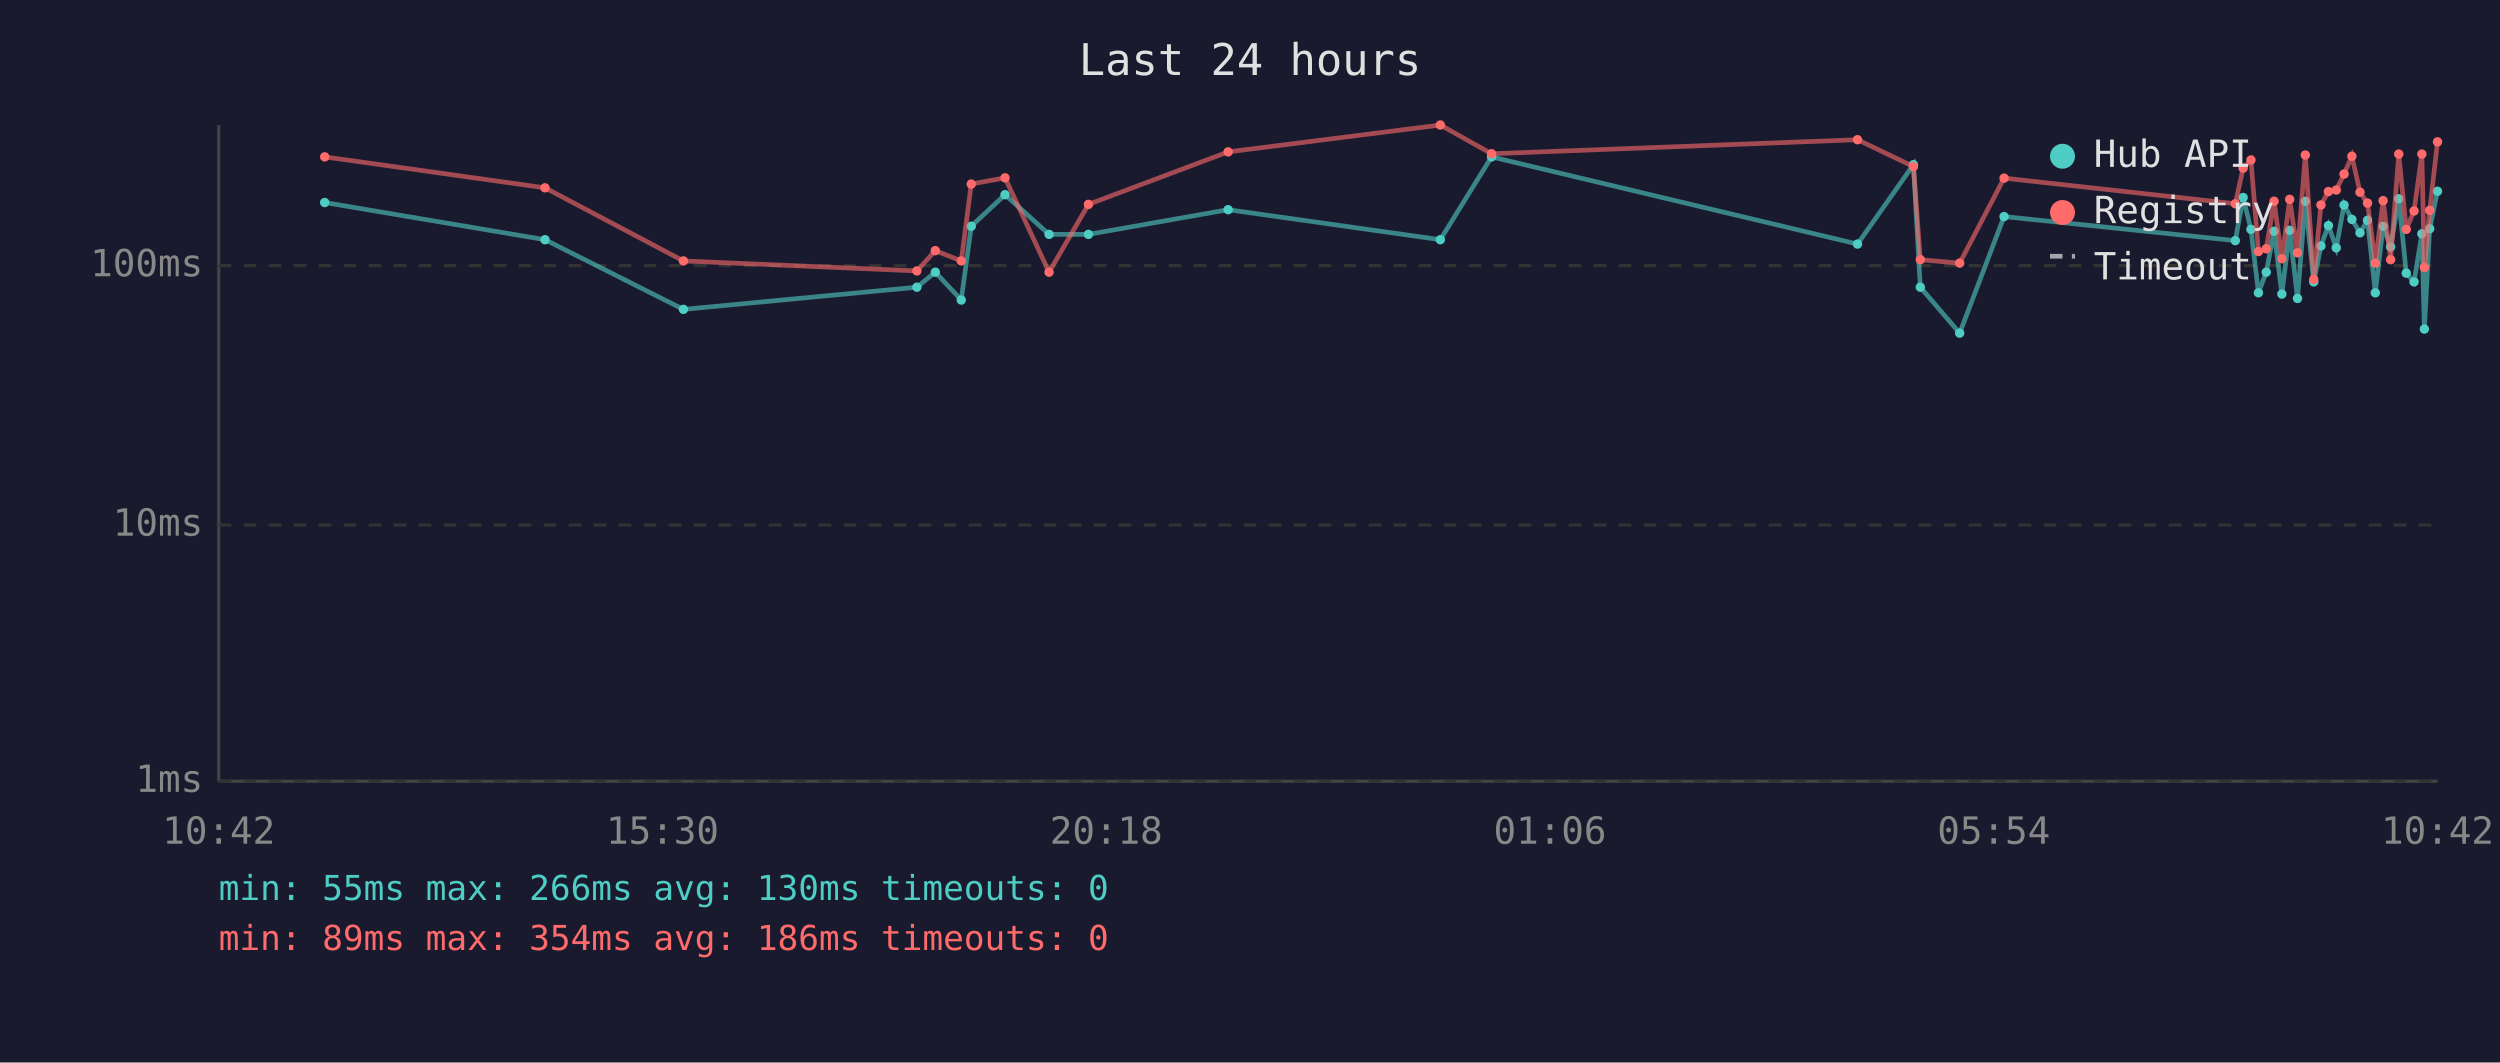
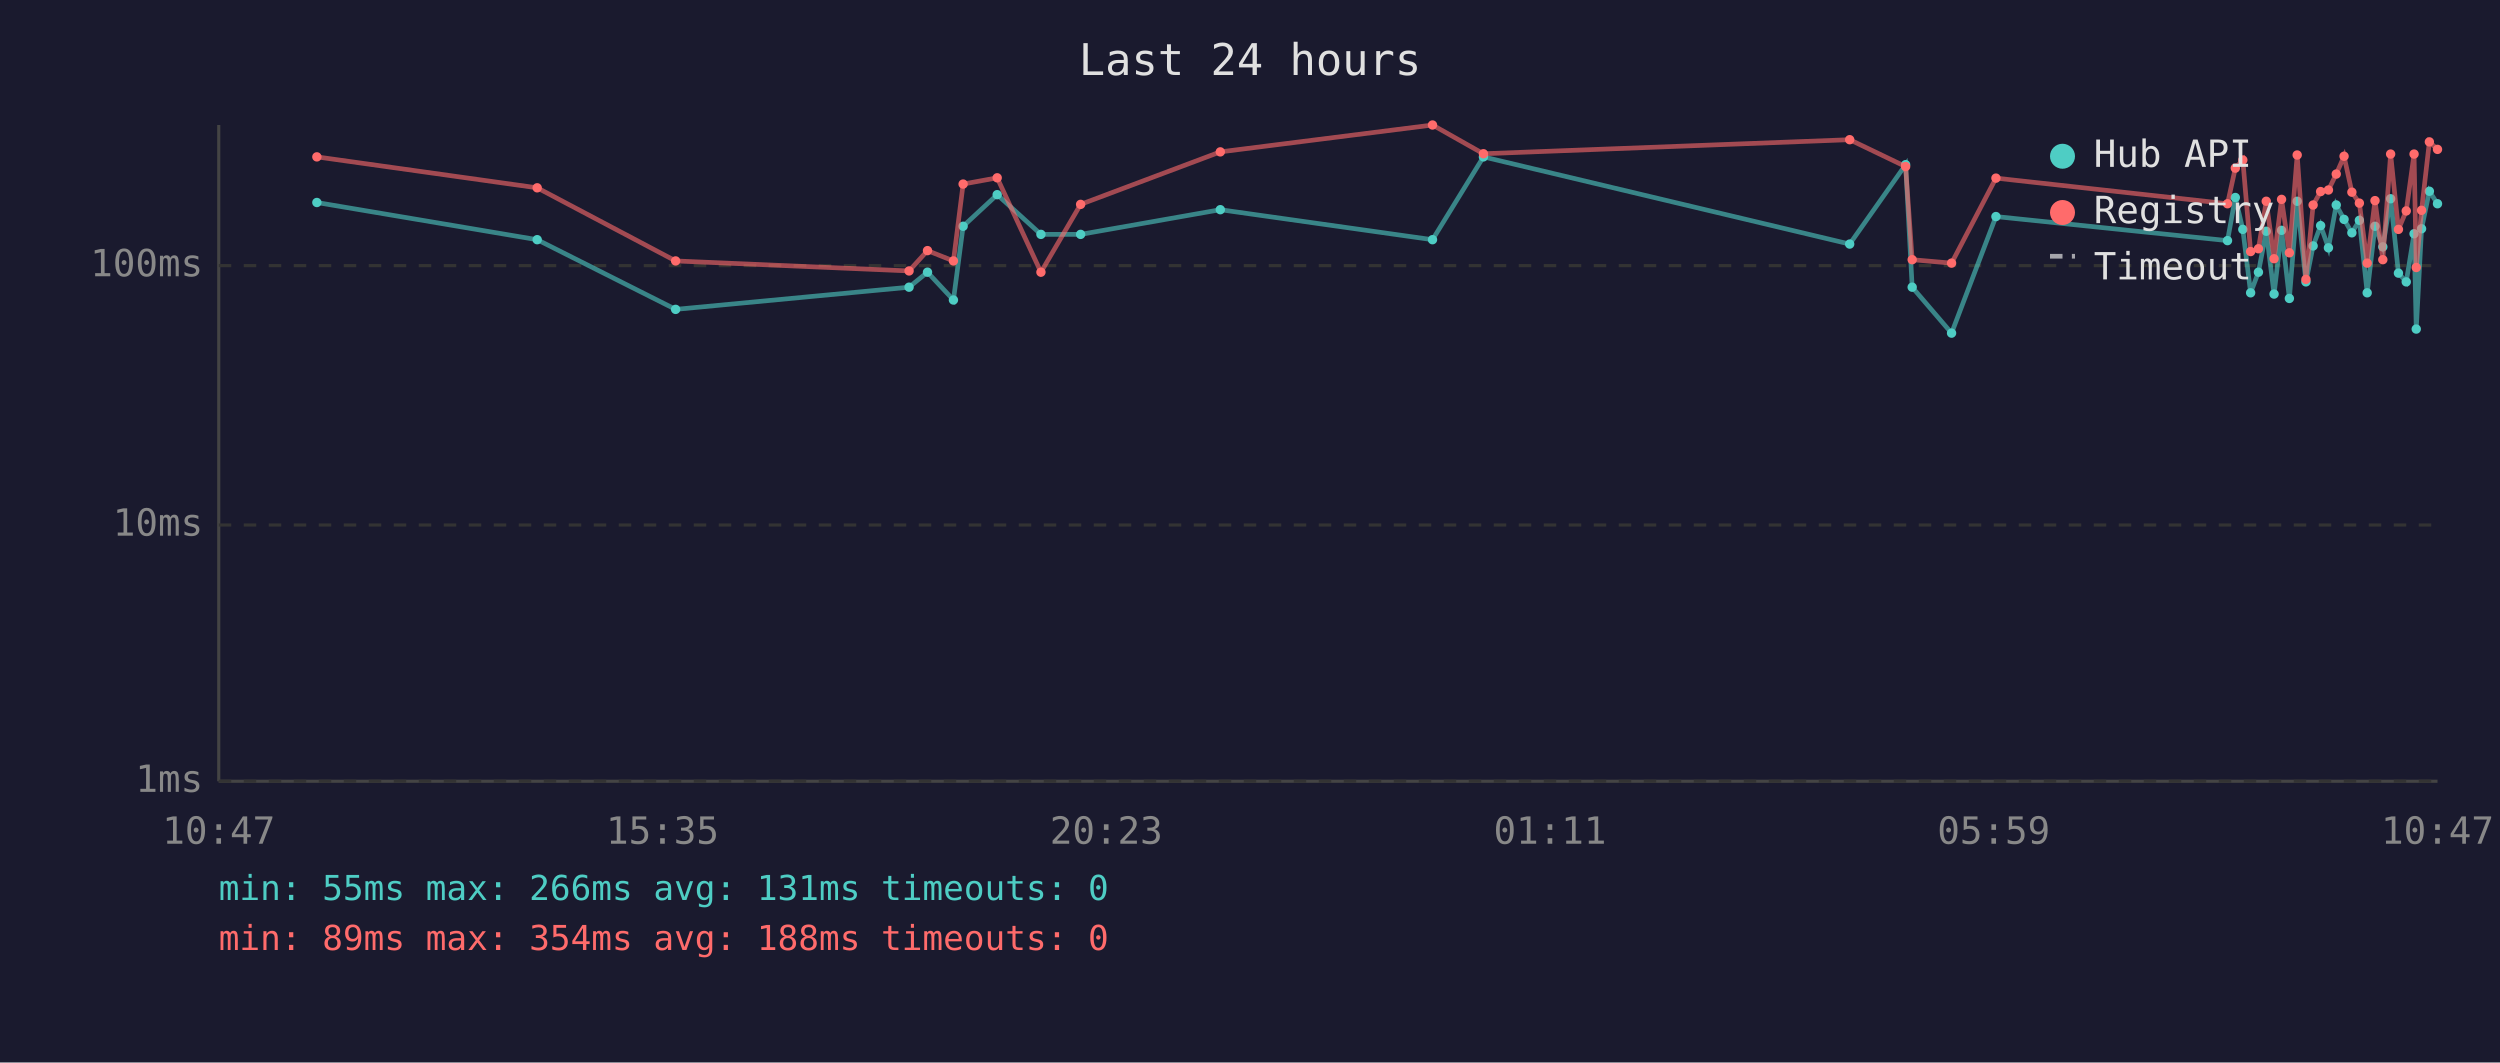
<svg xmlns="http://www.w3.org/2000/svg" viewBox="0 0 800 340" font-family="monospace" font-size="12">
  <rect width="800" height="340" fill="#1a1a2e" />
  <text x="400" y="24" fill="#e0e0e0" font-size="14" text-anchor="middle">Last 24 hours</text>
  <line x1="70" y1="40" x2="70" y2="250" stroke="#444" stroke-width="1" />
  <line x1="70" y1="250" x2="780" y2="250" stroke="#444" stroke-width="1" />
  <line x1="70" y1="250" x2="780" y2="250" stroke="#333" stroke-width="1" stroke-dasharray="4" />
  <text x="65" y="250" fill="#888" text-anchor="end" dominant-baseline="middle">1ms</text>
  <line x1="70" y1="168" x2="780" y2="168" stroke="#333" stroke-width="1" stroke-dasharray="4" />
  <text x="65" y="168" fill="#888" text-anchor="end" dominant-baseline="middle">10ms</text>
  <line x1="70" y1="85" x2="780" y2="85" stroke="#333" stroke-width="1" stroke-dasharray="4" />
  <text x="65" y="85" fill="#888" text-anchor="end" dominant-baseline="middle">100ms</text>
-   <text x="70" y="270" fill="#888" text-anchor="middle">10:42</text>
-   <text x="212" y="270" fill="#888" text-anchor="middle">15:30</text>
-   <text x="354" y="270" fill="#888" text-anchor="middle">20:18</text>
-   <text x="496" y="270" fill="#888" text-anchor="middle">01:06</text>
-   <text x="638" y="270" fill="#888" text-anchor="middle">05:54</text>
-   <text x="780" y="270" fill="#888" text-anchor="middle">10:42</text>
-   <polyline points="103.9,64.8 174.4,76.7 218.7,99.0 293.4,91.9 299.3,87.1 307.6,96.0 310.8,72.4 321.6,62.3 335.7,75.0 348.3,75.0 393.0,67.1 460.9,76.7 477.3,50.2 594.4,78.1 612.3,52.7 614.5,91.9 627.1,106.6 641.3,69.3 715.3,77.0 717.8,63.2 720.3,73.4 722.7,93.7 725.2,87.1 727.7,74.0 730.2,94.1 732.7,73.7 735.2,95.5 737.7,64.4 740.4,90.2 742.7,78.7 745.1,72.2 747.6,79.3 750.1,65.6 752.6,70.2 755.2,74.5 757.6,70.5 760.1,93.7 762.6,72.4 765.0,79.0 767.6,63.6 770.0,87.4 772.5,90.2 775.0,74.8 775.8,105.3 777.5,73.2 780.0,61.2" fill="none" stroke="#4ecdc4" stroke-width="1.5" opacity="0.6" />
-   <circle cx="103.9" cy="64.8" r="1.5" fill="#4ecdc4" />
-   <circle cx="174.4" cy="76.7" r="1.5" fill="#4ecdc4" />
-   <circle cx="218.7" cy="99.0" r="1.5" fill="#4ecdc4" />
-   <circle cx="293.4" cy="91.9" r="1.5" fill="#4ecdc4" />
-   <circle cx="299.3" cy="87.1" r="1.5" fill="#4ecdc4" />
-   <circle cx="307.6" cy="96.0" r="1.5" fill="#4ecdc4" />
-   <circle cx="310.8" cy="72.4" r="1.5" fill="#4ecdc4" />
-   <circle cx="321.6" cy="62.3" r="1.5" fill="#4ecdc4" />
-   <circle cx="335.7" cy="75.0" r="1.5" fill="#4ecdc4" />
-   <circle cx="348.3" cy="75.0" r="1.5" fill="#4ecdc4" />
-   <circle cx="393.0" cy="67.1" r="1.5" fill="#4ecdc4" />
-   <circle cx="460.9" cy="76.7" r="1.5" fill="#4ecdc4" />
-   <circle cx="477.3" cy="50.2" r="1.5" fill="#4ecdc4" />
-   <circle cx="594.4" cy="78.1" r="1.5" fill="#4ecdc4" />
-   <circle cx="612.3" cy="52.7" r="1.5" fill="#4ecdc4" />
-   <circle cx="614.5" cy="91.9" r="1.5" fill="#4ecdc4" />
-   <circle cx="627.1" cy="106.6" r="1.5" fill="#4ecdc4" />
-   <circle cx="641.3" cy="69.3" r="1.5" fill="#4ecdc4" />
-   <circle cx="715.3" cy="77.0" r="1.5" fill="#4ecdc4" />
-   <circle cx="717.8" cy="63.2" r="1.5" fill="#4ecdc4" />
-   <circle cx="720.3" cy="73.4" r="1.5" fill="#4ecdc4" />
-   <circle cx="722.7" cy="93.7" r="1.5" fill="#4ecdc4" />
-   <circle cx="725.2" cy="87.1" r="1.5" fill="#4ecdc4" />
-   <circle cx="727.7" cy="74.0" r="1.5" fill="#4ecdc4" />
-   <circle cx="730.2" cy="94.1" r="1.5" fill="#4ecdc4" />
-   <circle cx="732.7" cy="73.7" r="1.5" fill="#4ecdc4" />
-   <circle cx="735.2" cy="95.5" r="1.5" fill="#4ecdc4" />
-   <circle cx="737.7" cy="64.4" r="1.5" fill="#4ecdc4" />
-   <circle cx="740.4" cy="90.2" r="1.5" fill="#4ecdc4" />
-   <circle cx="742.7" cy="78.7" r="1.5" fill="#4ecdc4" />
-   <circle cx="745.1" cy="72.2" r="1.5" fill="#4ecdc4" />
-   <circle cx="747.6" cy="79.3" r="1.5" fill="#4ecdc4" />
-   <circle cx="750.1" cy="65.6" r="1.5" fill="#4ecdc4" />
-   <circle cx="752.6" cy="70.2" r="1.5" fill="#4ecdc4" />
-   <circle cx="755.2" cy="74.5" r="1.5" fill="#4ecdc4" />
-   <circle cx="757.6" cy="70.5" r="1.5" fill="#4ecdc4" />
-   <circle cx="760.1" cy="93.7" r="1.5" fill="#4ecdc4" />
-   <circle cx="762.6" cy="72.4" r="1.5" fill="#4ecdc4" />
-   <circle cx="765.0" cy="79.0" r="1.5" fill="#4ecdc4" />
-   <circle cx="767.6" cy="63.6" r="1.5" fill="#4ecdc4" />
-   <circle cx="770.0" cy="87.4" r="1.5" fill="#4ecdc4" />
-   <circle cx="772.5" cy="90.2" r="1.5" fill="#4ecdc4" />
-   <circle cx="775.0" cy="74.8" r="1.5" fill="#4ecdc4" />
-   <circle cx="775.8" cy="105.3" r="1.5" fill="#4ecdc4" />
-   <circle cx="777.5" cy="73.2" r="1.5" fill="#4ecdc4" />
-   <circle cx="780.0" cy="61.2" r="1.5" fill="#4ecdc4" />
-   <polyline points="103.9,50.2 174.4,60.1 218.7,83.5 293.4,86.7 299.3,80.2 307.6,83.5 310.8,58.9 321.6,56.9 335.7,87.1 348.3,65.4 393.0,48.6 460.9,40.0 477.3,49.2 594.4,44.7 612.3,53.3 614.5,83.1 627.1,84.2 641.3,57.0 715.3,65.2 717.8,53.8 720.3,51.2 722.7,80.5 725.2,79.6 727.7,64.4 730.2,82.8 732.7,63.8 735.2,80.9 737.7,49.6 740.4,89.4 742.7,65.6 745.1,61.3 747.6,60.8 750.1,55.7 752.6,50.0 755.2,61.5 757.6,65.0 760.1,84.2 762.6,64.2 765.0,83.1 767.6,49.3 770.0,73.4 772.5,67.5 775.0,49.3 775.8,85.6 777.5,67.3 780.0,45.4" fill="none" stroke="#ff6b6b" stroke-width="1.5" opacity="0.6" />
-   <circle cx="103.9" cy="50.2" r="1.5" fill="#ff6b6b" />
-   <circle cx="174.4" cy="60.1" r="1.5" fill="#ff6b6b" />
-   <circle cx="218.7" cy="83.5" r="1.5" fill="#ff6b6b" />
-   <circle cx="293.4" cy="86.7" r="1.5" fill="#ff6b6b" />
-   <circle cx="299.3" cy="80.2" r="1.5" fill="#ff6b6b" />
-   <circle cx="307.6" cy="83.5" r="1.5" fill="#ff6b6b" />
-   <circle cx="310.8" cy="58.9" r="1.5" fill="#ff6b6b" />
-   <circle cx="321.6" cy="56.9" r="1.5" fill="#ff6b6b" />
-   <circle cx="335.7" cy="87.1" r="1.5" fill="#ff6b6b" />
-   <circle cx="348.3" cy="65.4" r="1.5" fill="#ff6b6b" />
-   <circle cx="393.0" cy="48.6" r="1.5" fill="#ff6b6b" />
-   <circle cx="460.9" cy="40.0" r="1.5" fill="#ff6b6b" />
-   <circle cx="477.3" cy="49.2" r="1.5" fill="#ff6b6b" />
-   <circle cx="594.4" cy="44.7" r="1.5" fill="#ff6b6b" />
-   <circle cx="612.3" cy="53.3" r="1.5" fill="#ff6b6b" />
-   <circle cx="614.5" cy="83.1" r="1.5" fill="#ff6b6b" />
-   <circle cx="627.1" cy="84.2" r="1.5" fill="#ff6b6b" />
-   <circle cx="641.3" cy="57.0" r="1.5" fill="#ff6b6b" />
-   <circle cx="715.3" cy="65.2" r="1.5" fill="#ff6b6b" />
-   <circle cx="717.8" cy="53.8" r="1.5" fill="#ff6b6b" />
-   <circle cx="720.3" cy="51.2" r="1.5" fill="#ff6b6b" />
-   <circle cx="722.7" cy="80.5" r="1.5" fill="#ff6b6b" />
-   <circle cx="725.2" cy="79.6" r="1.5" fill="#ff6b6b" />
-   <circle cx="727.7" cy="64.4" r="1.5" fill="#ff6b6b" />
-   <circle cx="730.2" cy="82.8" r="1.5" fill="#ff6b6b" />
-   <circle cx="732.7" cy="63.8" r="1.5" fill="#ff6b6b" />
-   <circle cx="735.2" cy="80.9" r="1.5" fill="#ff6b6b" />
-   <circle cx="737.7" cy="49.6" r="1.5" fill="#ff6b6b" />
-   <circle cx="740.4" cy="89.4" r="1.5" fill="#ff6b6b" />
-   <circle cx="742.7" cy="65.6" r="1.5" fill="#ff6b6b" />
-   <circle cx="745.1" cy="61.3" r="1.5" fill="#ff6b6b" />
-   <circle cx="747.6" cy="60.8" r="1.5" fill="#ff6b6b" />
-   <circle cx="750.1" cy="55.7" r="1.5" fill="#ff6b6b" />
-   <circle cx="752.6" cy="50.0" r="1.5" fill="#ff6b6b" />
-   <circle cx="755.2" cy="61.5" r="1.5" fill="#ff6b6b" />
-   <circle cx="757.6" cy="65.0" r="1.5" fill="#ff6b6b" />
-   <circle cx="760.1" cy="84.2" r="1.5" fill="#ff6b6b" />
-   <circle cx="762.6" cy="64.2" r="1.5" fill="#ff6b6b" />
-   <circle cx="765.0" cy="83.1" r="1.5" fill="#ff6b6b" />
-   <circle cx="767.6" cy="49.3" r="1.5" fill="#ff6b6b" />
-   <circle cx="770.0" cy="73.4" r="1.5" fill="#ff6b6b" />
-   <circle cx="772.5" cy="67.5" r="1.5" fill="#ff6b6b" />
-   <circle cx="775.0" cy="49.3" r="1.5" fill="#ff6b6b" />
-   <circle cx="775.8" cy="85.6" r="1.5" fill="#ff6b6b" />
-   <circle cx="777.5" cy="67.3" r="1.5" fill="#ff6b6b" />
-   <circle cx="780.0" cy="45.4" r="1.5" fill="#ff6b6b" />
+   <text x="70" y="270" fill="#888" text-anchor="middle">10:47</text>
+   <text x="212" y="270" fill="#888" text-anchor="middle">15:35</text>
+   <text x="354" y="270" fill="#888" text-anchor="middle">20:23</text>
+   <text x="496" y="270" fill="#888" text-anchor="middle">01:11</text>
+   <text x="638" y="270" fill="#888" text-anchor="middle">05:59</text>
+   <text x="780" y="270" fill="#888" text-anchor="middle">10:47</text>
+   <polyline points="101.4,64.8 171.9,76.7 216.2,99.0 290.9,91.9 296.8,87.1 305.1,96.0 308.2,72.4 319.1,62.3 333.1,75.0 345.8,75.0 390.5,67.1 458.4,76.7 474.7,50.2 591.9,78.1 609.8,52.7 611.9,91.9 624.5,106.6 638.7,69.3 712.8,77.0 715.3,63.2 717.7,73.4 720.2,93.7 722.7,87.1 725.2,74.0 727.7,94.1 730.1,73.7 732.6,95.5 735.1,64.4 737.9,90.2 740.2,78.7 742.6,72.2 745.1,79.3 747.6,65.6 750.1,70.2 752.6,74.5 755.0,70.5 757.5,93.7 760.0,72.4 762.5,79.0 765.0,63.6 767.5,87.4 770.0,90.2 772.5,74.8 773.2,105.3 774.9,73.2 777.4,61.2 780.0,65.2" fill="none" stroke="#4ecdc4" stroke-width="1.5" opacity="0.6" />
+   <circle cx="101.4" cy="64.8" r="1.5" fill="#4ecdc4" />
+   <circle cx="171.9" cy="76.7" r="1.5" fill="#4ecdc4" />
+   <circle cx="216.2" cy="99.0" r="1.5" fill="#4ecdc4" />
+   <circle cx="290.9" cy="91.9" r="1.5" fill="#4ecdc4" />
+   <circle cx="296.8" cy="87.1" r="1.5" fill="#4ecdc4" />
+   <circle cx="305.1" cy="96.0" r="1.5" fill="#4ecdc4" />
+   <circle cx="308.2" cy="72.4" r="1.5" fill="#4ecdc4" />
+   <circle cx="319.1" cy="62.3" r="1.5" fill="#4ecdc4" />
+   <circle cx="333.1" cy="75.0" r="1.5" fill="#4ecdc4" />
+   <circle cx="345.8" cy="75.0" r="1.5" fill="#4ecdc4" />
+   <circle cx="390.5" cy="67.1" r="1.5" fill="#4ecdc4" />
+   <circle cx="458.4" cy="76.7" r="1.5" fill="#4ecdc4" />
+   <circle cx="474.7" cy="50.2" r="1.5" fill="#4ecdc4" />
+   <circle cx="591.9" cy="78.1" r="1.5" fill="#4ecdc4" />
+   <circle cx="609.8" cy="52.7" r="1.5" fill="#4ecdc4" />
+   <circle cx="611.9" cy="91.9" r="1.5" fill="#4ecdc4" />
+   <circle cx="624.5" cy="106.6" r="1.5" fill="#4ecdc4" />
+   <circle cx="638.7" cy="69.3" r="1.5" fill="#4ecdc4" />
+   <circle cx="712.8" cy="77.0" r="1.5" fill="#4ecdc4" />
+   <circle cx="715.3" cy="63.2" r="1.5" fill="#4ecdc4" />
+   <circle cx="717.7" cy="73.4" r="1.5" fill="#4ecdc4" />
+   <circle cx="720.2" cy="93.7" r="1.5" fill="#4ecdc4" />
+   <circle cx="722.7" cy="87.1" r="1.5" fill="#4ecdc4" />
+   <circle cx="725.2" cy="74.0" r="1.5" fill="#4ecdc4" />
+   <circle cx="727.7" cy="94.1" r="1.5" fill="#4ecdc4" />
+   <circle cx="730.1" cy="73.7" r="1.5" fill="#4ecdc4" />
+   <circle cx="732.6" cy="95.5" r="1.5" fill="#4ecdc4" />
+   <circle cx="735.1" cy="64.4" r="1.5" fill="#4ecdc4" />
+   <circle cx="737.9" cy="90.2" r="1.5" fill="#4ecdc4" />
+   <circle cx="740.2" cy="78.7" r="1.5" fill="#4ecdc4" />
+   <circle cx="742.6" cy="72.2" r="1.5" fill="#4ecdc4" />
+   <circle cx="745.1" cy="79.3" r="1.5" fill="#4ecdc4" />
+   <circle cx="747.6" cy="65.6" r="1.5" fill="#4ecdc4" />
+   <circle cx="750.1" cy="70.2" r="1.5" fill="#4ecdc4" />
+   <circle cx="752.6" cy="74.5" r="1.5" fill="#4ecdc4" />
+   <circle cx="755.0" cy="70.5" r="1.5" fill="#4ecdc4" />
+   <circle cx="757.5" cy="93.7" r="1.5" fill="#4ecdc4" />
+   <circle cx="760.0" cy="72.4" r="1.5" fill="#4ecdc4" />
+   <circle cx="762.5" cy="79.0" r="1.5" fill="#4ecdc4" />
+   <circle cx="765.0" cy="63.6" r="1.5" fill="#4ecdc4" />
+   <circle cx="767.5" cy="87.4" r="1.5" fill="#4ecdc4" />
+   <circle cx="770.0" cy="90.2" r="1.5" fill="#4ecdc4" />
+   <circle cx="772.5" cy="74.8" r="1.5" fill="#4ecdc4" />
+   <circle cx="773.2" cy="105.3" r="1.5" fill="#4ecdc4" />
+   <circle cx="774.9" cy="73.2" r="1.5" fill="#4ecdc4" />
+   <circle cx="777.4" cy="61.2" r="1.5" fill="#4ecdc4" />
+   <circle cx="780.0" cy="65.2" r="1.5" fill="#4ecdc4" />
+   <polyline points="101.4,50.2 171.9,60.1 216.2,83.5 290.9,86.7 296.8,80.2 305.1,83.5 308.2,58.9 319.1,56.9 333.1,87.1 345.8,65.4 390.5,48.6 458.4,40.0 474.7,49.2 591.9,44.7 609.8,53.3 611.9,83.1 624.5,84.2 638.7,57.0 712.8,65.2 715.3,53.8 717.7,51.2 720.2,80.5 722.7,79.6 725.2,64.4 727.7,82.8 730.1,63.8 732.6,80.9 735.1,49.6 737.9,89.4 740.2,65.6 742.6,61.3 745.1,60.8 747.6,55.7 750.1,50.0 752.6,61.5 755.0,65.0 757.5,84.2 760.0,64.2 762.5,83.1 765.0,49.3 767.5,73.4 770.0,67.5 772.5,49.3 773.2,85.6 774.9,67.3 777.4,45.4 780.0,47.8" fill="none" stroke="#ff6b6b" stroke-width="1.5" opacity="0.6" />
+   <circle cx="101.4" cy="50.2" r="1.5" fill="#ff6b6b" />
+   <circle cx="171.9" cy="60.1" r="1.5" fill="#ff6b6b" />
+   <circle cx="216.2" cy="83.5" r="1.5" fill="#ff6b6b" />
+   <circle cx="290.9" cy="86.7" r="1.5" fill="#ff6b6b" />
+   <circle cx="296.8" cy="80.2" r="1.5" fill="#ff6b6b" />
+   <circle cx="305.1" cy="83.5" r="1.5" fill="#ff6b6b" />
+   <circle cx="308.2" cy="58.9" r="1.5" fill="#ff6b6b" />
+   <circle cx="319.1" cy="56.9" r="1.5" fill="#ff6b6b" />
+   <circle cx="333.1" cy="87.1" r="1.5" fill="#ff6b6b" />
+   <circle cx="345.8" cy="65.4" r="1.5" fill="#ff6b6b" />
+   <circle cx="390.5" cy="48.6" r="1.5" fill="#ff6b6b" />
+   <circle cx="458.4" cy="40.0" r="1.5" fill="#ff6b6b" />
+   <circle cx="474.7" cy="49.2" r="1.5" fill="#ff6b6b" />
+   <circle cx="591.9" cy="44.7" r="1.5" fill="#ff6b6b" />
+   <circle cx="609.8" cy="53.3" r="1.5" fill="#ff6b6b" />
+   <circle cx="611.9" cy="83.1" r="1.5" fill="#ff6b6b" />
+   <circle cx="624.5" cy="84.2" r="1.5" fill="#ff6b6b" />
+   <circle cx="638.7" cy="57.0" r="1.5" fill="#ff6b6b" />
+   <circle cx="712.8" cy="65.2" r="1.5" fill="#ff6b6b" />
+   <circle cx="715.3" cy="53.8" r="1.5" fill="#ff6b6b" />
+   <circle cx="717.7" cy="51.2" r="1.5" fill="#ff6b6b" />
+   <circle cx="720.2" cy="80.5" r="1.5" fill="#ff6b6b" />
+   <circle cx="722.7" cy="79.6" r="1.5" fill="#ff6b6b" />
+   <circle cx="725.2" cy="64.4" r="1.5" fill="#ff6b6b" />
+   <circle cx="727.7" cy="82.8" r="1.5" fill="#ff6b6b" />
+   <circle cx="730.1" cy="63.8" r="1.5" fill="#ff6b6b" />
+   <circle cx="732.6" cy="80.9" r="1.5" fill="#ff6b6b" />
+   <circle cx="735.1" cy="49.6" r="1.5" fill="#ff6b6b" />
+   <circle cx="737.9" cy="89.4" r="1.5" fill="#ff6b6b" />
+   <circle cx="740.2" cy="65.6" r="1.5" fill="#ff6b6b" />
+   <circle cx="742.6" cy="61.3" r="1.5" fill="#ff6b6b" />
+   <circle cx="745.1" cy="60.8" r="1.5" fill="#ff6b6b" />
+   <circle cx="747.6" cy="55.7" r="1.5" fill="#ff6b6b" />
+   <circle cx="750.1" cy="50.0" r="1.5" fill="#ff6b6b" />
+   <circle cx="752.6" cy="61.5" r="1.5" fill="#ff6b6b" />
+   <circle cx="755.0" cy="65.0" r="1.5" fill="#ff6b6b" />
+   <circle cx="757.5" cy="84.2" r="1.5" fill="#ff6b6b" />
+   <circle cx="760.0" cy="64.2" r="1.5" fill="#ff6b6b" />
+   <circle cx="762.5" cy="83.1" r="1.5" fill="#ff6b6b" />
+   <circle cx="765.0" cy="49.3" r="1.5" fill="#ff6b6b" />
+   <circle cx="767.5" cy="73.4" r="1.5" fill="#ff6b6b" />
+   <circle cx="770.0" cy="67.5" r="1.5" fill="#ff6b6b" />
+   <circle cx="772.5" cy="49.3" r="1.5" fill="#ff6b6b" />
+   <circle cx="773.2" cy="85.6" r="1.5" fill="#ff6b6b" />
+   <circle cx="774.9" cy="67.3" r="1.5" fill="#ff6b6b" />
+   <circle cx="777.4" cy="45.4" r="1.5" fill="#ff6b6b" />
+   <circle cx="780.0" cy="47.8" r="1.5" fill="#ff6b6b" />
  <circle cx="660" cy="50" r="4" fill="#4ecdc4" />
  <text x="670" y="50" fill="#e0e0e0" dominant-baseline="middle">Hub API</text>
  <circle cx="660" cy="68" r="4" fill="#ff6b6b" />
  <text x="670" y="68" fill="#e0e0e0" dominant-baseline="middle">Registry</text>
  <line x1="656" y1="82" x2="664" y2="82" stroke="#e0e0e0" stroke-width="1.5" stroke-dasharray="4,3" opacity="0.7" />
  <text x="670" y="86" fill="#e0e0e0" dominant-baseline="middle">Timeout</text>
-   <text x="70" y="288" fill="#4ecdc4" font-size="11">min: 55ms  max: 266ms  avg: 130ms  timeouts: 0</text>
-   <text x="70" y="304" fill="#ff6b6b" font-size="11">min: 89ms  max: 354ms  avg: 186ms  timeouts: 0</text>
+   <text x="70" y="288" fill="#4ecdc4" font-size="11">min: 55ms  max: 266ms  avg: 131ms  timeouts: 0</text>
+   <text x="70" y="304" fill="#ff6b6b" font-size="11">min: 89ms  max: 354ms  avg: 188ms  timeouts: 0</text>
</svg>
